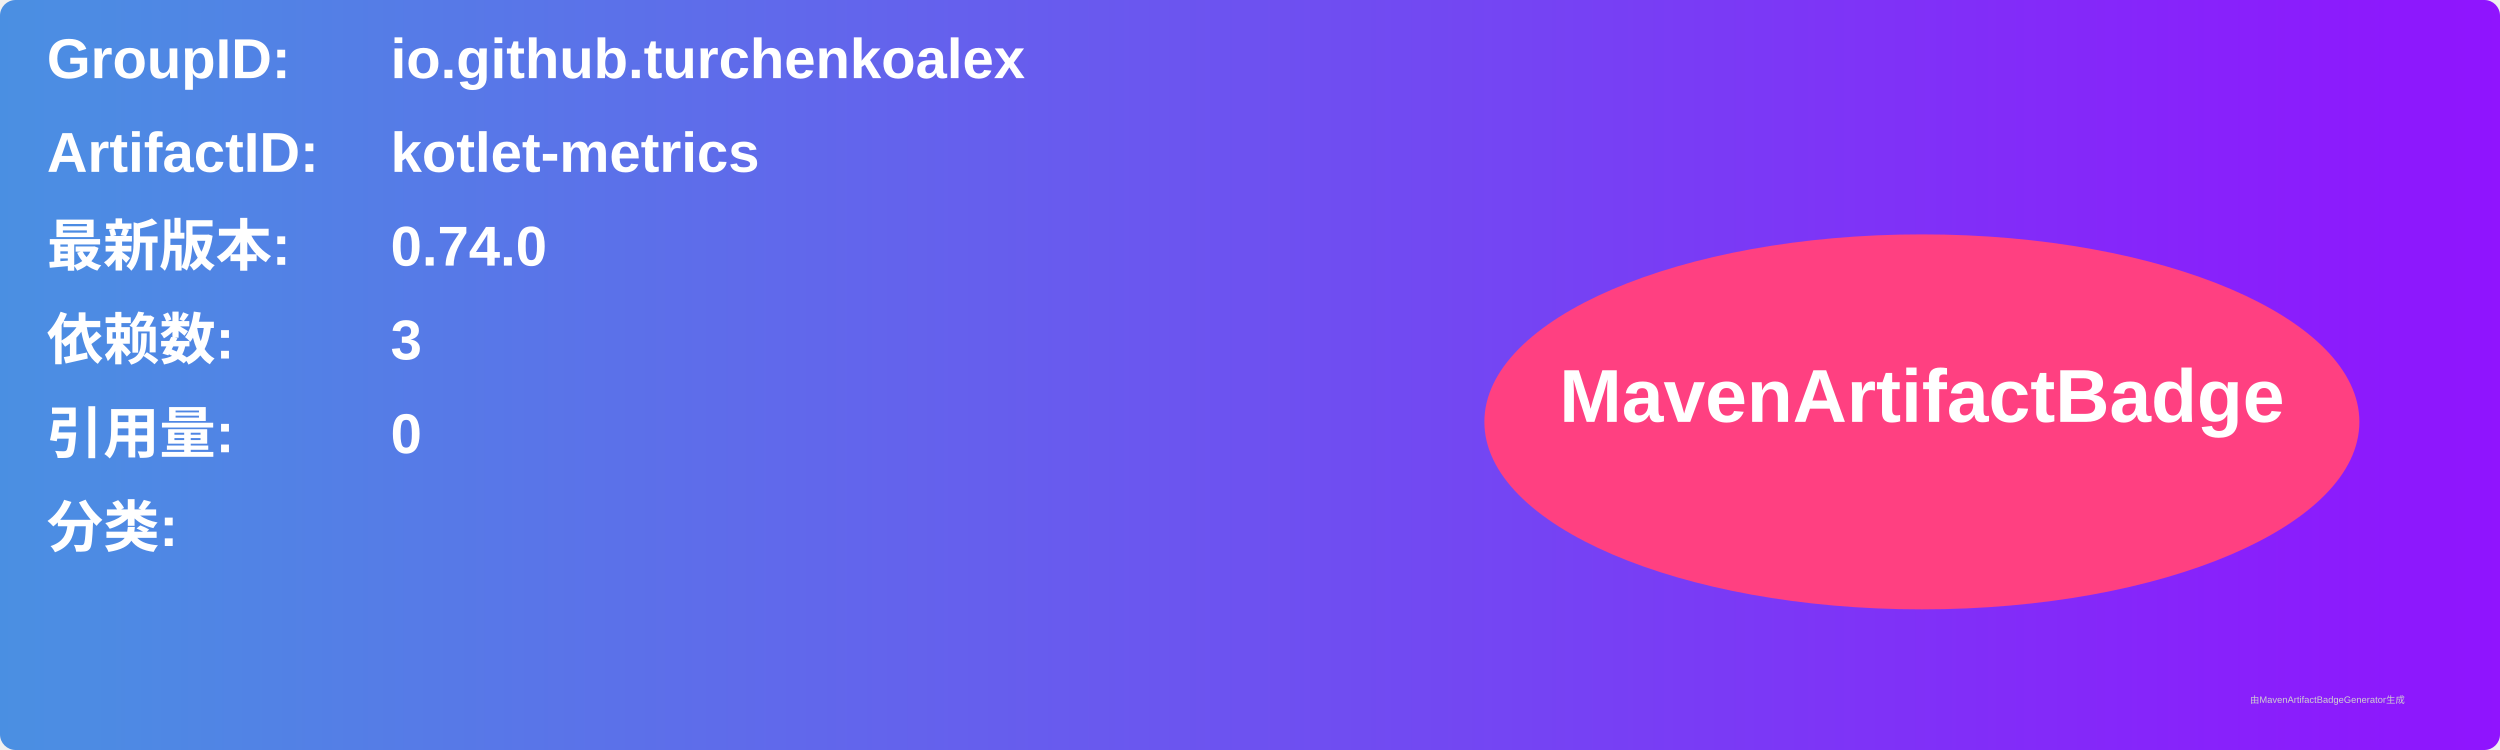
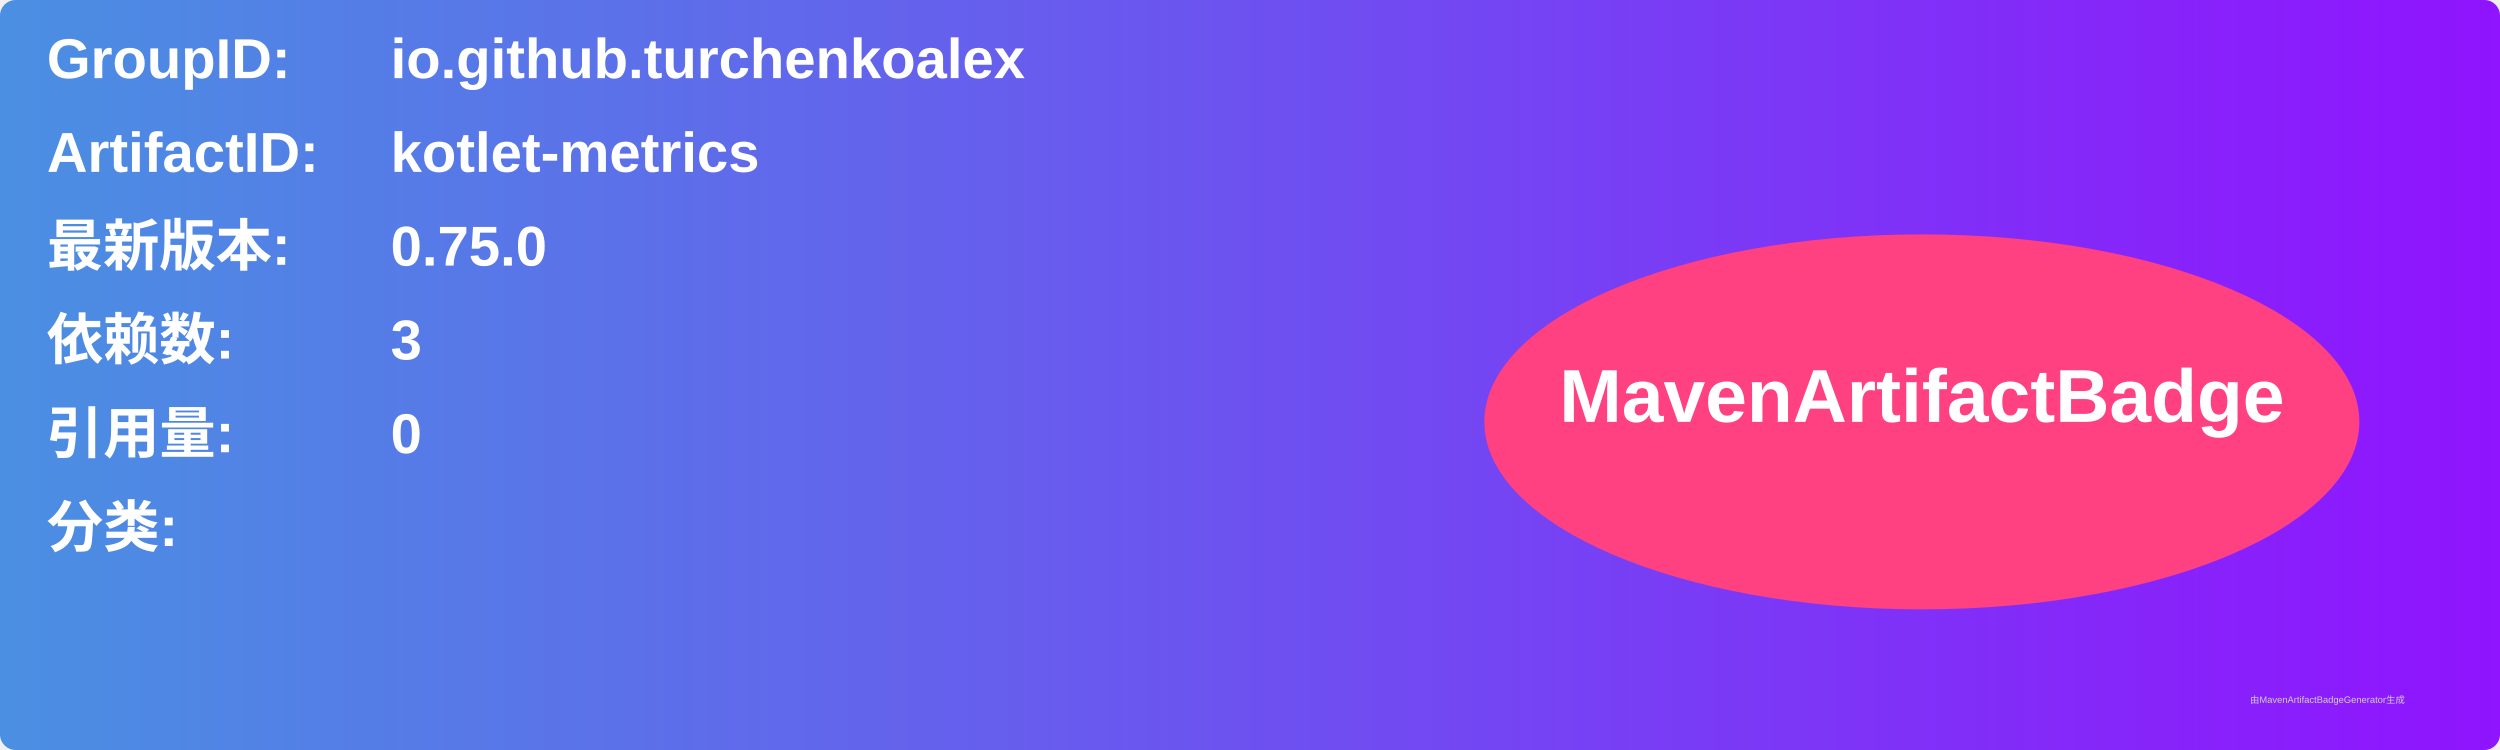
<svg xmlns="http://www.w3.org/2000/svg" width="800" height="240" viewBox="0 0 800 240">
  <linearGradient id="grad" x1="0%" y1="0%" x2="100%" y2="0%">
    <stop offset="0%" stop-color="#4a90e2" />
    <stop offset="100%" stop-color="#9013fe" />
  </linearGradient>
  <rect width="100%" height="100%" rx="5" ry="5" fill="url(#grad)" />
  <g transform="translate(15, 15)">
    <text x="0" y="10" font-family="Arial" font-size="18" fill="white" font-weight="bold" width="260">GroupID:</text>
    <text x="110" y="10" font-family="Arial" font-size="18" fill="white" font-weight="bold" width="460">io.github.turchenkoalex</text>
    <text x="0" y="40" font-family="Arial" font-size="18" fill="white" font-weight="bold" width="260">ArtifactID:</text>
    <text x="110" y="40" font-family="Arial" font-size="18" fill="white" font-weight="bold" width="460">kotlet-metrics</text>
    <text x="0" y="70" font-family="Arial" font-size="18" fill="white" font-weight="bold">最新版本:</text>
    <text x="110" y="70" font-family="Arial" font-size="18" fill="white" font-weight="bold">
-       <tspan font-weight="bold">0.74.0</tspan>
+       <tspan font-weight="bold">0.75.0</tspan>
    </text>
    <text x="0" y="100" font-family="Arial" font-size="18" fill="white" font-weight="bold">依赖数: </text>
    <text x="110" y="100" font-family="Arial" font-size="18" fill="white">
      <tspan font-weight="bold">3</tspan>
    </text>
    <text x="0" y="130" font-family="Arial" font-size="18" fill="white" font-weight="bold">引用量: </text>
    <text x="110" y="130" font-family="Arial" font-size="18" fill="white">
      <tspan font-weight="bold">0</tspan>
    </text>
    <text x="0" y="160" font-family="Arial" font-size="18" fill="white" font-weight="bold">分类:</text>
    <text x="10" y="190" font-family="Arial" font-size="10" fill="white">
      <tspan font-weight="bold" />
    </text>
    <ellipse cx="600" cy="120" rx="140" ry="60" fill="#ff4081" />
    <text x="600" y="120" text-anchor="middle" font-family="Arial" font-size="24" fill="white" font-weight="bold">MavenArtifactBadge</text>
  </g>
  <text x="720" y="225" font-family="Arial" font-size="3" fill="#d0d0d0">由MavenArtifactBadgeGenerator生成</text>
</svg>
